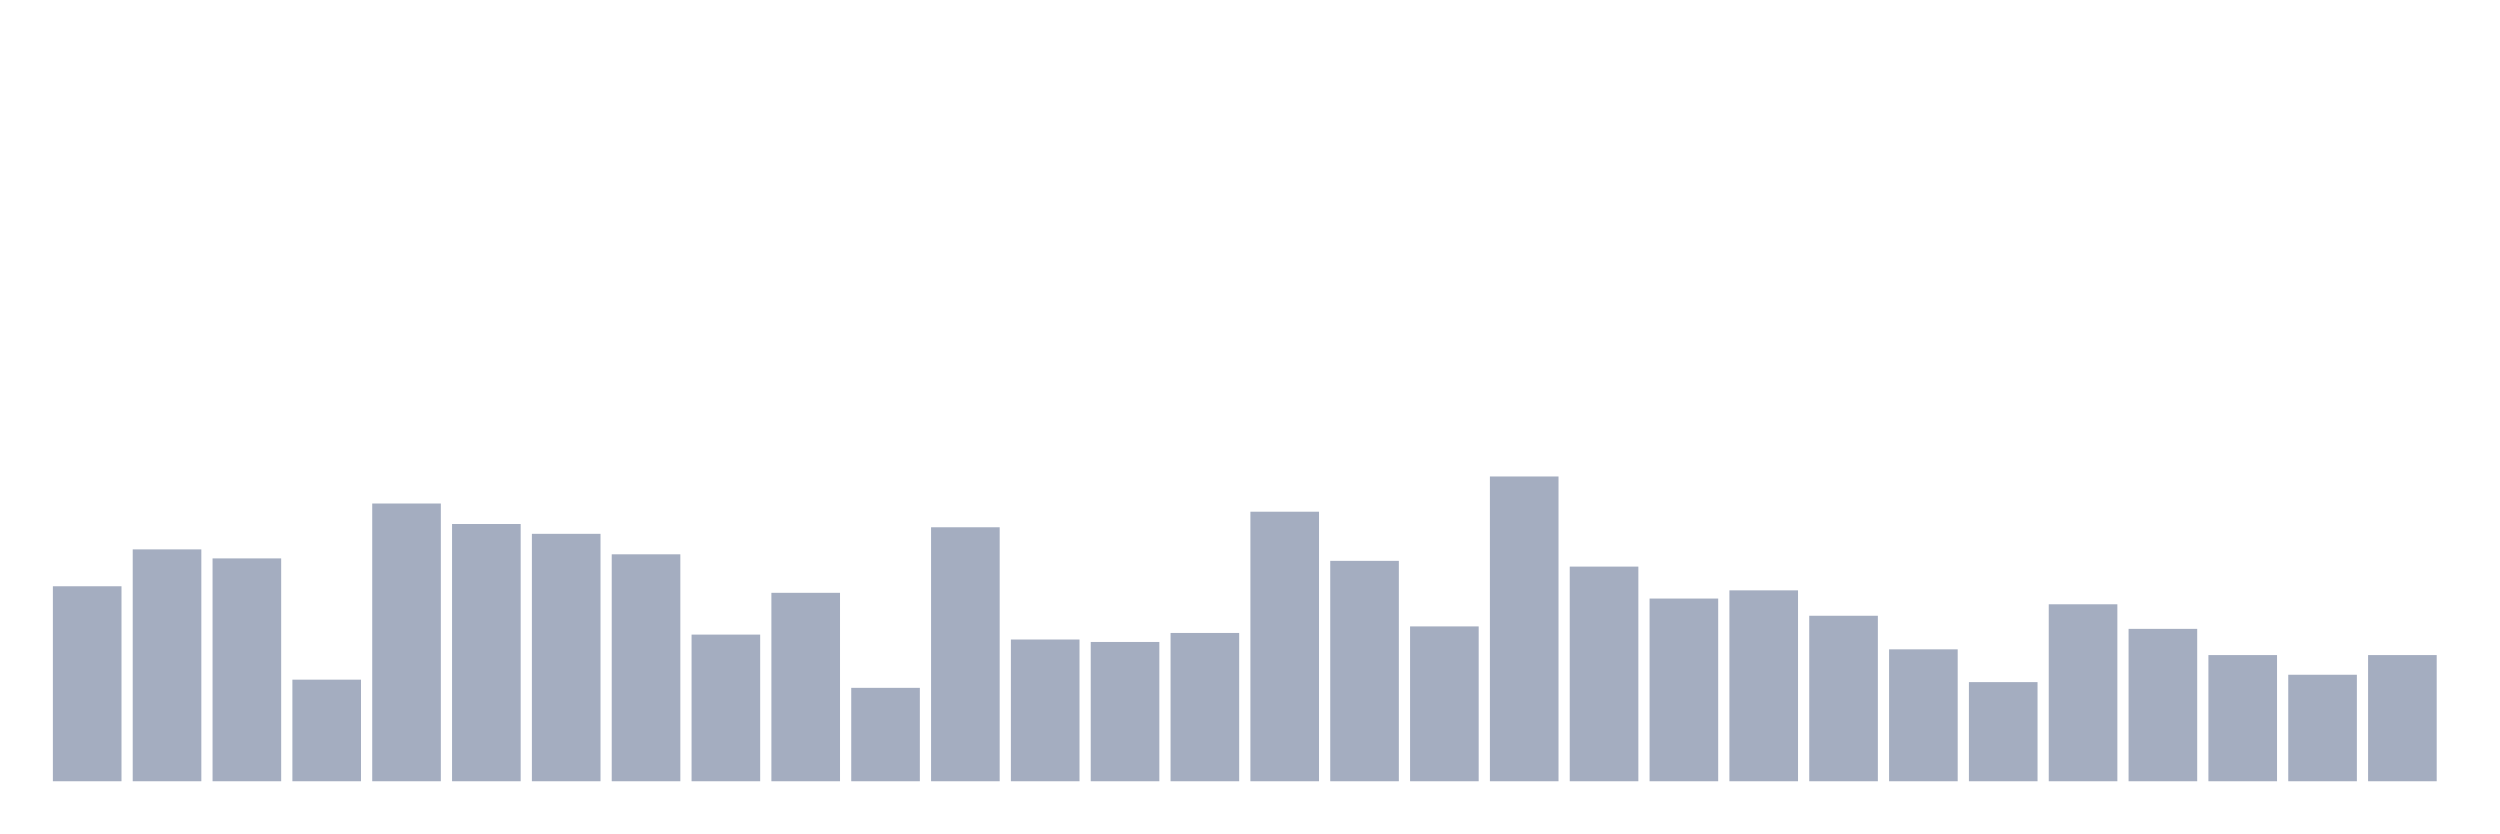
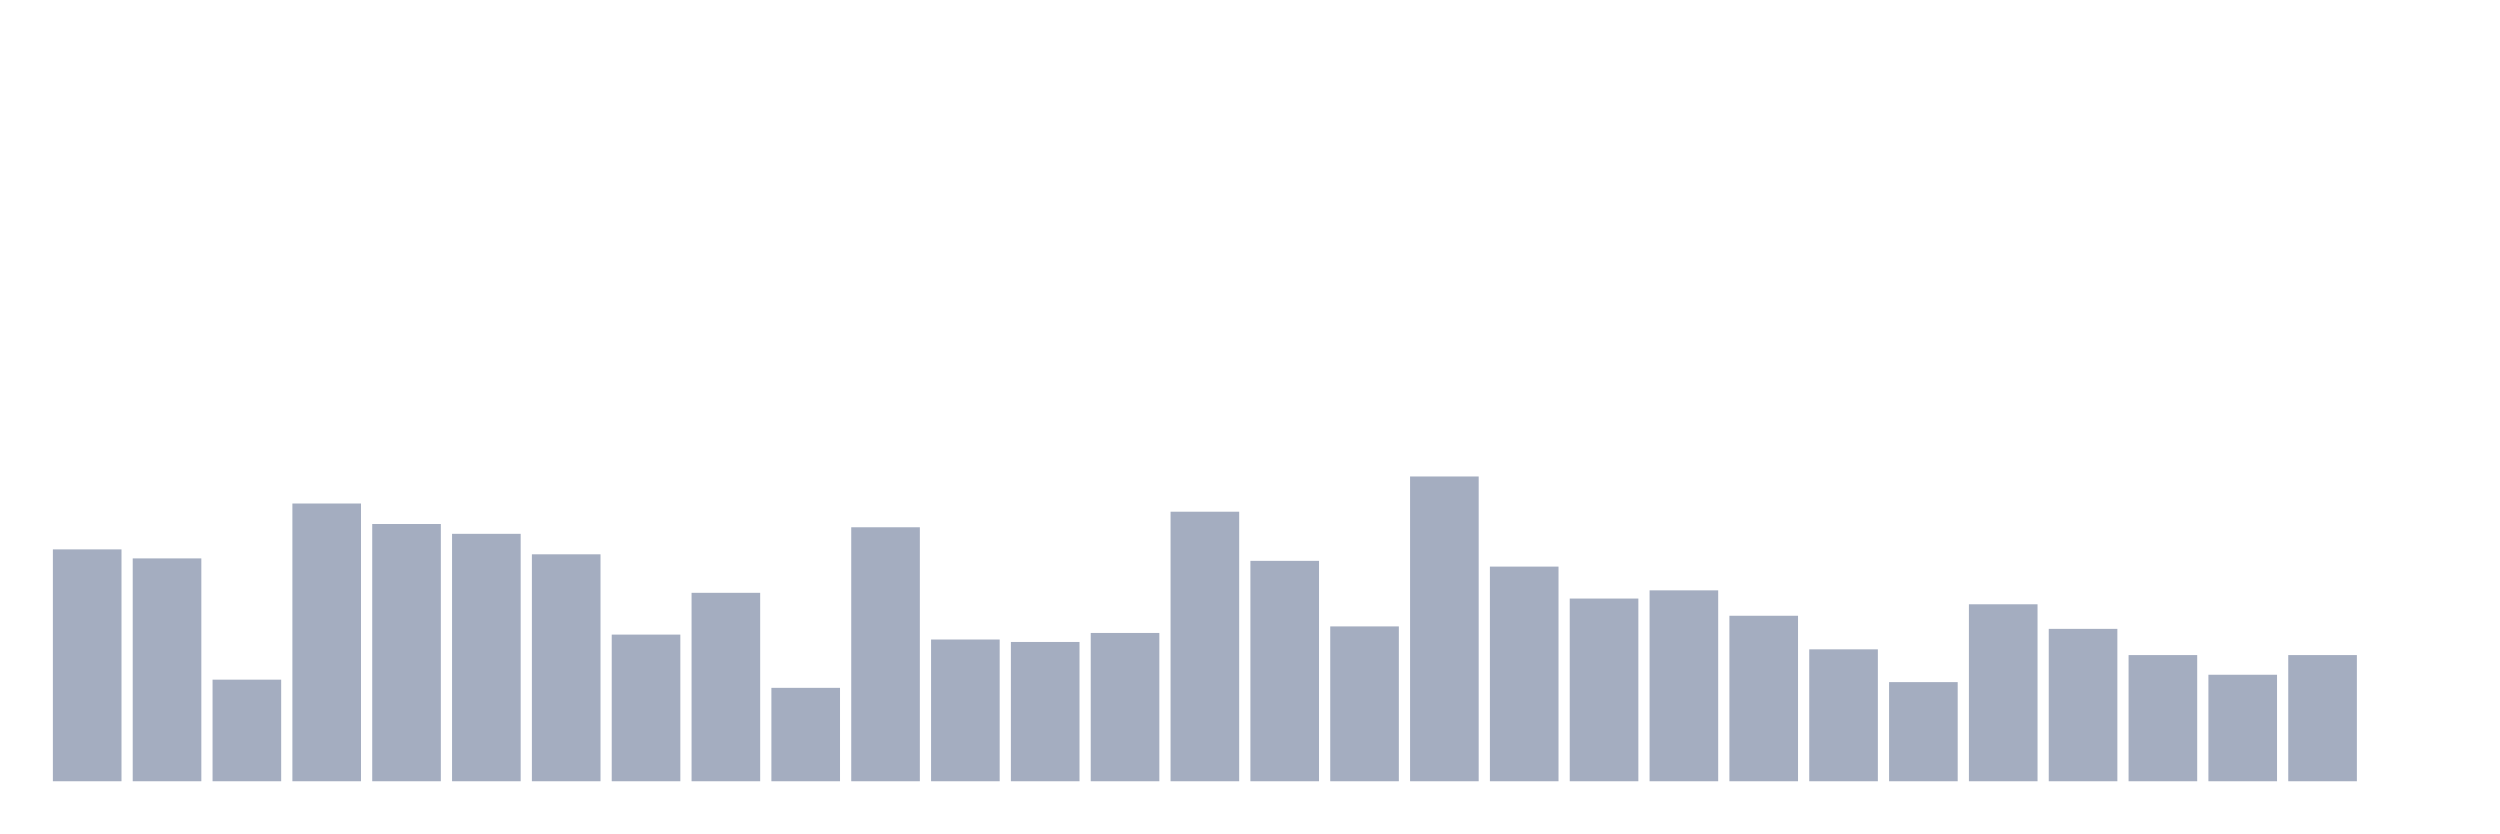
<svg xmlns="http://www.w3.org/2000/svg" viewBox="0 0 480 160">
  <g transform="translate(10,10)">
-     <rect class="bar" x="0.153" width="13.175" y="102.562" height="37.438" fill="rgb(164,173,192)" />
-     <rect class="bar" x="15.482" width="13.175" y="95.483" height="44.517" fill="rgb(164,173,192)" />
-     <rect class="bar" x="30.81" width="13.175" y="97.213" height="42.787" fill="rgb(164,173,192)" />
-     <rect class="bar" x="46.138" width="13.175" y="120.494" height="19.506" fill="rgb(164,173,192)" />
-     <rect class="bar" x="61.466" width="13.175" y="86.674" height="53.326" fill="rgb(164,173,192)" />
-     <rect class="bar" x="76.794" width="13.175" y="90.607" height="49.393" fill="rgb(164,173,192)" />
-     <rect class="bar" x="92.123" width="13.175" y="92.494" height="47.506" fill="rgb(164,173,192)" />
-     <rect class="bar" x="107.451" width="13.175" y="96.427" height="43.573" fill="rgb(164,173,192)" />
-     <rect class="bar" x="122.779" width="13.175" y="111.843" height="28.157" fill="rgb(164,173,192)" />
-     <rect class="bar" x="138.107" width="13.175" y="103.82" height="36.18" fill="rgb(164,173,192)" />
-     <rect class="bar" x="153.436" width="13.175" y="122.067" height="17.933" fill="rgb(164,173,192)" />
-     <rect class="bar" x="168.764" width="13.175" y="91.236" height="48.764" fill="rgb(164,173,192)" />
-     <rect class="bar" x="184.092" width="13.175" y="112.787" height="27.213" fill="rgb(164,173,192)" />
-     <rect class="bar" x="199.42" width="13.175" y="113.258" height="26.742" fill="rgb(164,173,192)" />
-     <rect class="bar" x="214.748" width="13.175" y="111.528" height="28.472" fill="rgb(164,173,192)" />
-     <rect class="bar" x="230.077" width="13.175" y="88.247" height="51.753" fill="rgb(164,173,192)" />
-     <rect class="bar" x="245.405" width="13.175" y="97.685" height="42.315" fill="rgb(164,173,192)" />
-     <rect class="bar" x="260.733" width="13.175" y="110.27" height="29.73" fill="rgb(164,173,192)" />
-     <rect class="bar" x="276.061" width="13.175" y="81.483" height="58.517" fill="rgb(164,173,192)" />
-     <rect class="bar" x="291.39" width="13.175" y="98.787" height="41.213" fill="rgb(164,173,192)" />
-     <rect class="bar" x="306.718" width="13.175" y="104.921" height="35.079" fill="rgb(164,173,192)" />
-     <rect class="bar" x="322.046" width="13.175" y="103.348" height="36.652" fill="rgb(164,173,192)" />
-     <rect class="bar" x="337.374" width="13.175" y="108.225" height="31.775" fill="rgb(164,173,192)" />
-     <rect class="bar" x="352.702" width="13.175" y="114.674" height="25.326" fill="rgb(164,173,192)" />
-     <rect class="bar" x="368.031" width="13.175" y="120.966" height="19.034" fill="rgb(164,173,192)" />
-     <rect class="bar" x="383.359" width="13.175" y="106.022" height="33.978" fill="rgb(164,173,192)" />
-     <rect class="bar" x="398.687" width="13.175" y="110.742" height="29.258" fill="rgb(164,173,192)" />
-     <rect class="bar" x="414.015" width="13.175" y="115.775" height="24.225" fill="rgb(164,173,192)" />
-     <rect class="bar" x="429.344" width="13.175" y="119.551" height="20.449" fill="rgb(164,173,192)" />
-     <rect class="bar" x="444.672" width="13.175" y="115.775" height="24.225" fill="rgb(164,173,192)" />
+     <rect class="bar" x="0.153" width="13.175" y="95.483" height="44.517" fill="rgb(164,173,192)" />
+     <rect class="bar" x="15.482" width="13.175" y="97.213" height="42.787" fill="rgb(164,173,192)" />
+     <rect class="bar" x="30.81" width="13.175" y="120.494" height="19.506" fill="rgb(164,173,192)" />
+     <rect class="bar" x="46.138" width="13.175" y="86.674" height="53.326" fill="rgb(164,173,192)" />
+     <rect class="bar" x="61.466" width="13.175" y="90.607" height="49.393" fill="rgb(164,173,192)" />
+     <rect class="bar" x="76.794" width="13.175" y="92.494" height="47.506" fill="rgb(164,173,192)" />
+     <rect class="bar" x="92.123" width="13.175" y="96.427" height="43.573" fill="rgb(164,173,192)" />
+     <rect class="bar" x="107.451" width="13.175" y="111.843" height="28.157" fill="rgb(164,173,192)" />
+     <rect class="bar" x="122.779" width="13.175" y="103.82" height="36.18" fill="rgb(164,173,192)" />
+     <rect class="bar" x="138.107" width="13.175" y="122.067" height="17.933" fill="rgb(164,173,192)" />
+     <rect class="bar" x="153.436" width="13.175" y="91.236" height="48.764" fill="rgb(164,173,192)" />
+     <rect class="bar" x="168.764" width="13.175" y="112.787" height="27.213" fill="rgb(164,173,192)" />
+     <rect class="bar" x="184.092" width="13.175" y="113.258" height="26.742" fill="rgb(164,173,192)" />
+     <rect class="bar" x="199.42" width="13.175" y="111.528" height="28.472" fill="rgb(164,173,192)" />
+     <rect class="bar" x="214.748" width="13.175" y="88.247" height="51.753" fill="rgb(164,173,192)" />
+     <rect class="bar" x="230.077" width="13.175" y="97.685" height="42.315" fill="rgb(164,173,192)" />
+     <rect class="bar" x="245.405" width="13.175" y="110.27" height="29.73" fill="rgb(164,173,192)" />
+     <rect class="bar" x="260.733" width="13.175" y="81.483" height="58.517" fill="rgb(164,173,192)" />
+     <rect class="bar" x="276.061" width="13.175" y="98.787" height="41.213" fill="rgb(164,173,192)" />
+     <rect class="bar" x="291.39" width="13.175" y="104.921" height="35.079" fill="rgb(164,173,192)" />
+     <rect class="bar" x="306.718" width="13.175" y="103.348" height="36.652" fill="rgb(164,173,192)" />
+     <rect class="bar" x="322.046" width="13.175" y="108.225" height="31.775" fill="rgb(164,173,192)" />
+     <rect class="bar" x="337.374" width="13.175" y="114.674" height="25.326" fill="rgb(164,173,192)" />
+     <rect class="bar" x="352.702" width="13.175" y="120.966" height="19.034" fill="rgb(164,173,192)" />
+     <rect class="bar" x="368.031" width="13.175" y="106.022" height="33.978" fill="rgb(164,173,192)" />
+     <rect class="bar" x="383.359" width="13.175" y="110.742" height="29.258" fill="rgb(164,173,192)" />
+     <rect class="bar" x="398.687" width="13.175" y="115.775" height="24.225" fill="rgb(164,173,192)" />
+     <rect class="bar" x="414.015" width="13.175" y="119.551" height="20.449" fill="rgb(164,173,192)" />
+     <rect class="bar" x="429.344" width="13.175" y="115.775" height="24.225" fill="rgb(164,173,192)" />
+     <rect class="bar" x="444.672" width="13.175" y="140" height="0" fill="rgb(164,173,192)" />
  </g>
</svg>
